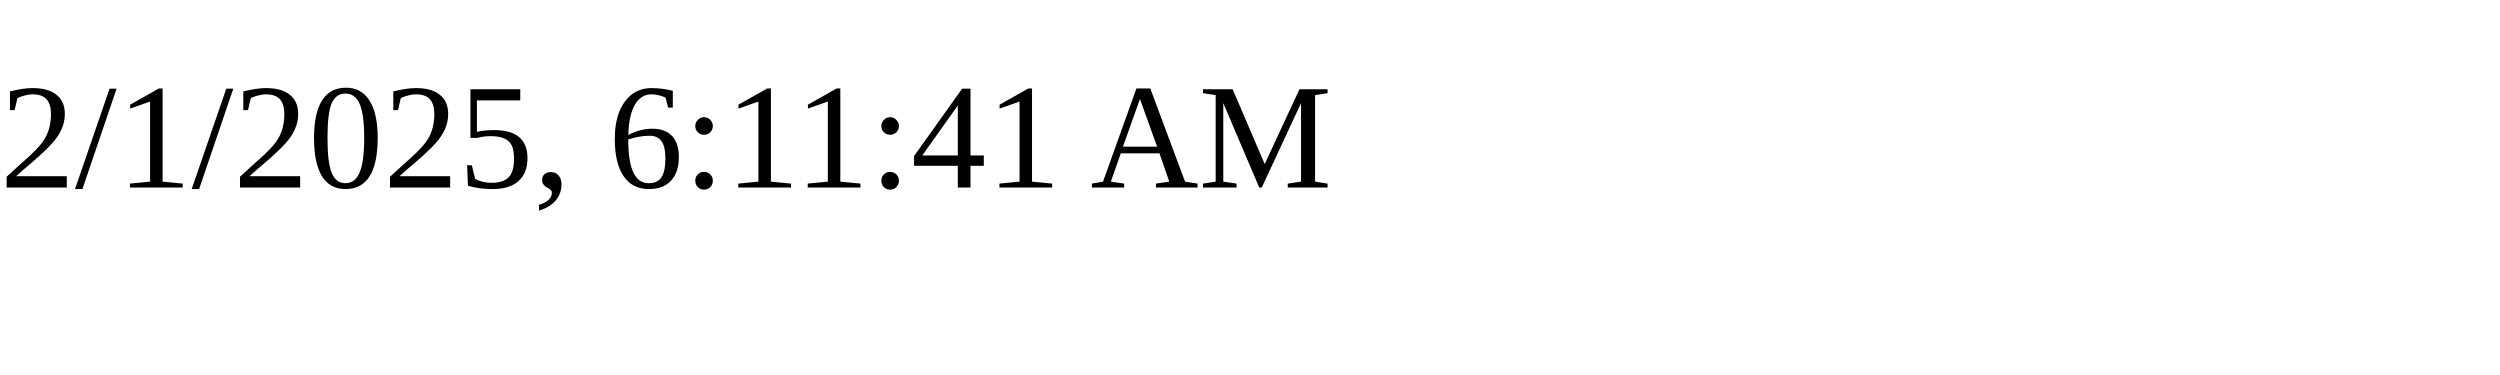
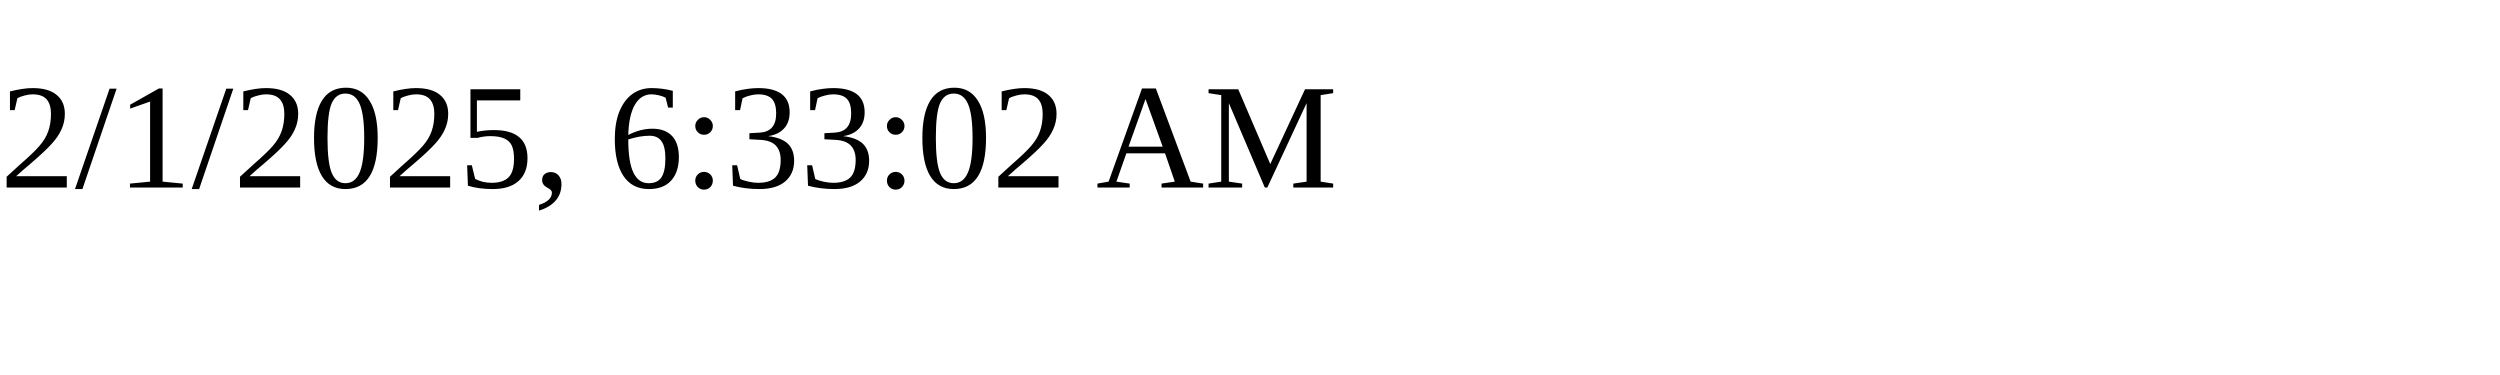
<svg xmlns="http://www.w3.org/2000/svg" height="30" width="200">
-   <text x="0" y="15">2/1/2025, 6:11:41 AM</text>
+   <text x="0" y="15">2/1/2025, 6:33:02 AM</text>
</svg>
